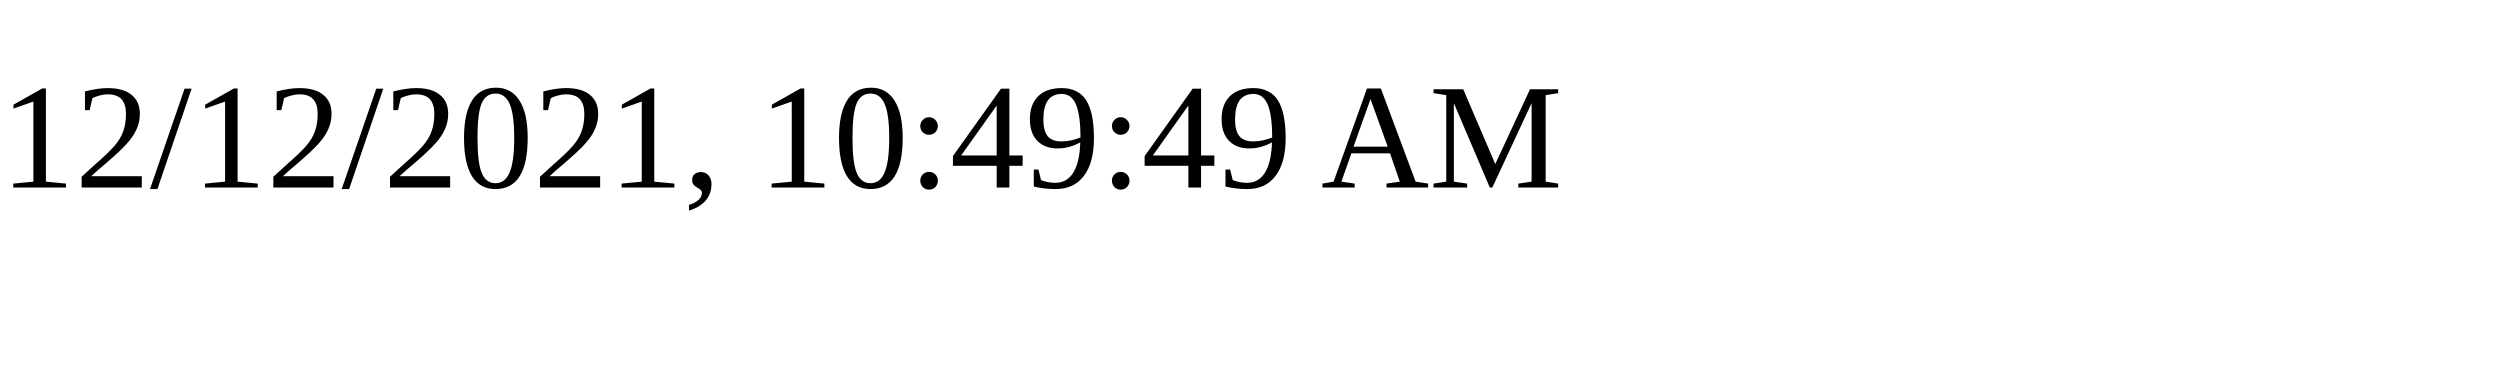
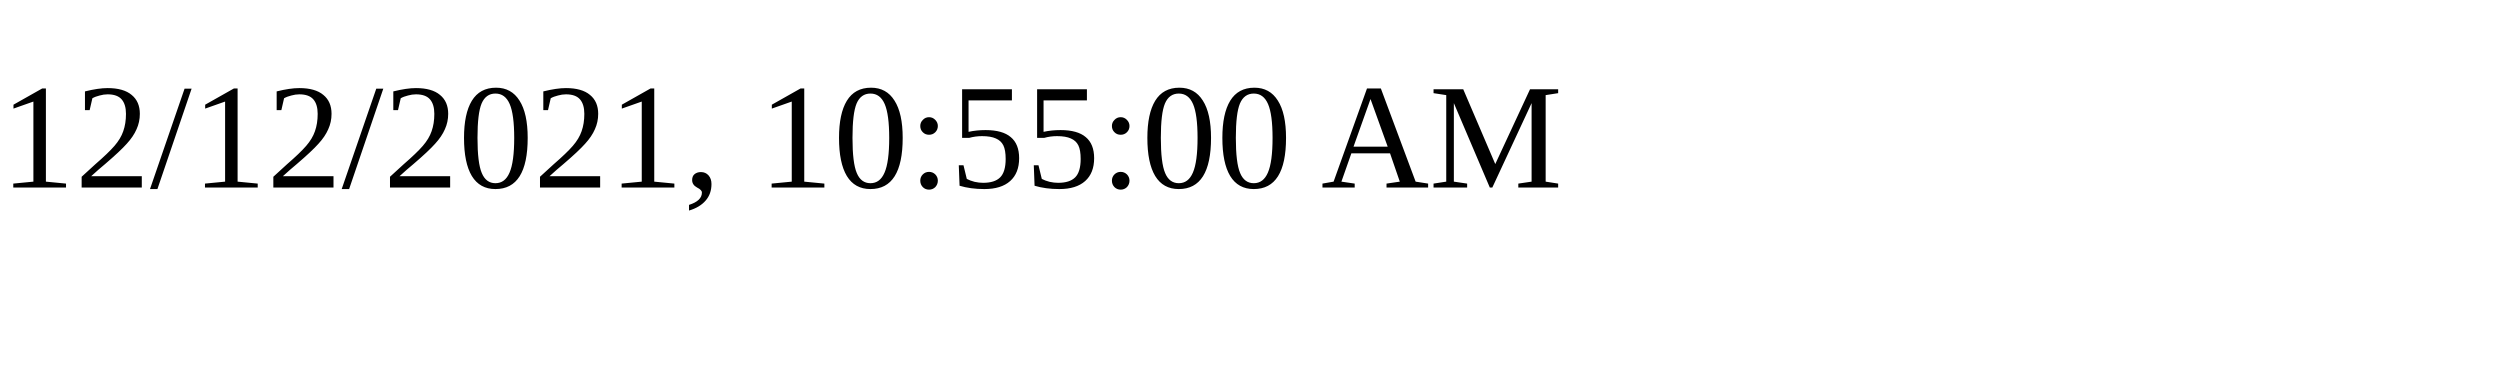
<svg xmlns="http://www.w3.org/2000/svg" height="30" width="200">
-   <text x="0" y="15">12/12/2021, 10:49:49 AM</text>
+   <text x="0" y="15">12/12/2021, 10:55:00 AM</text>
</svg>
